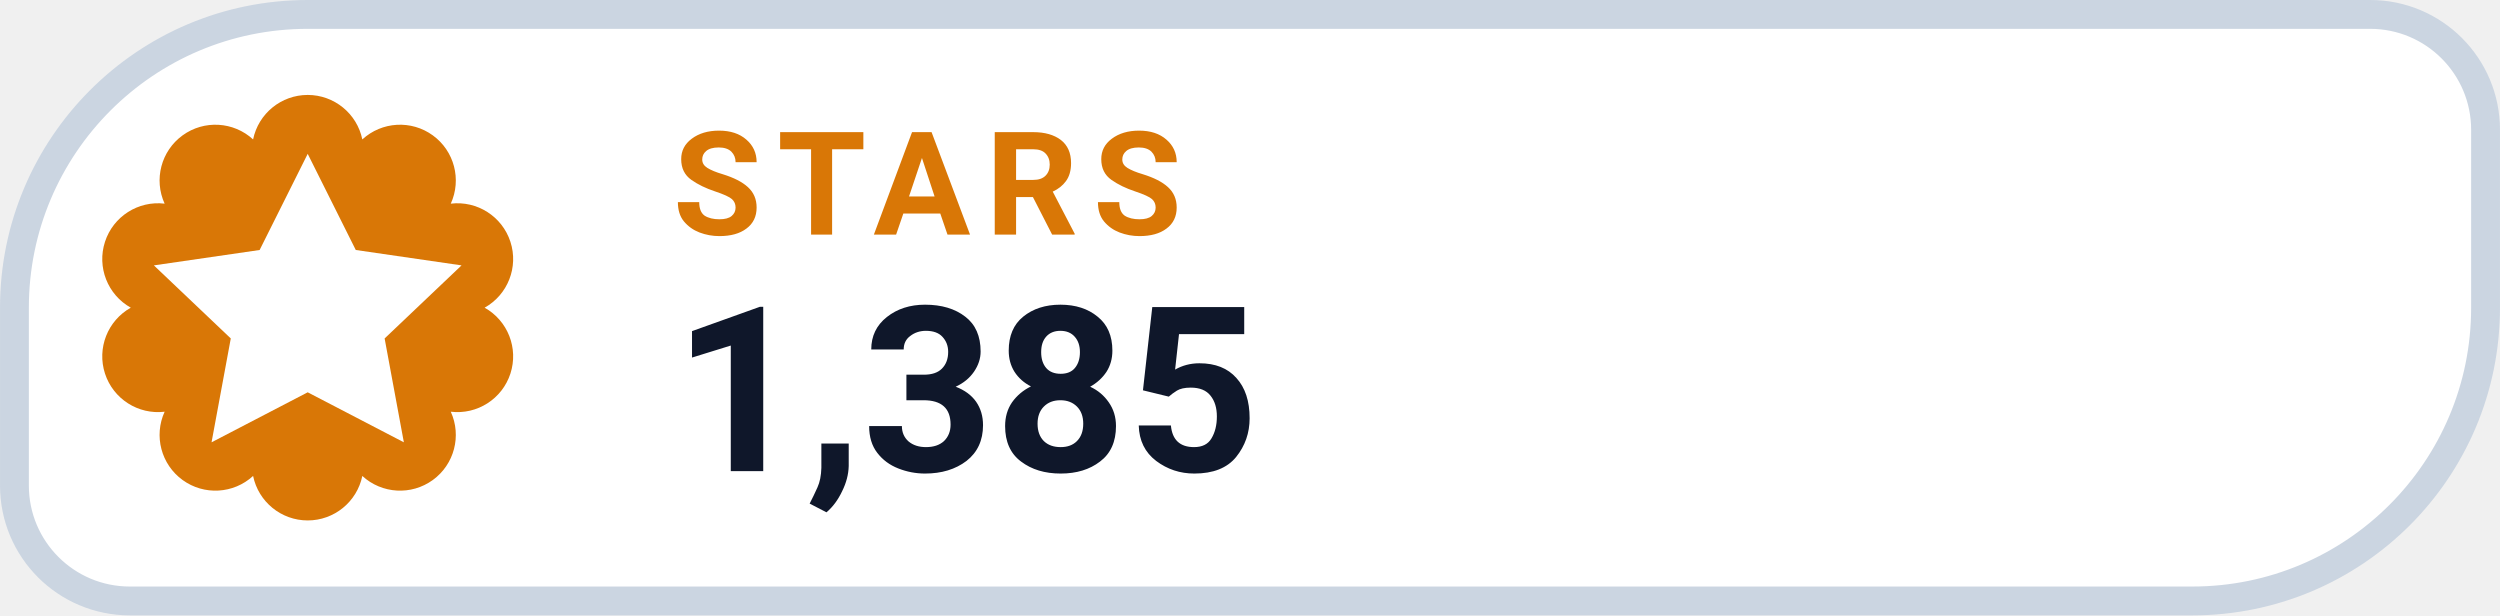
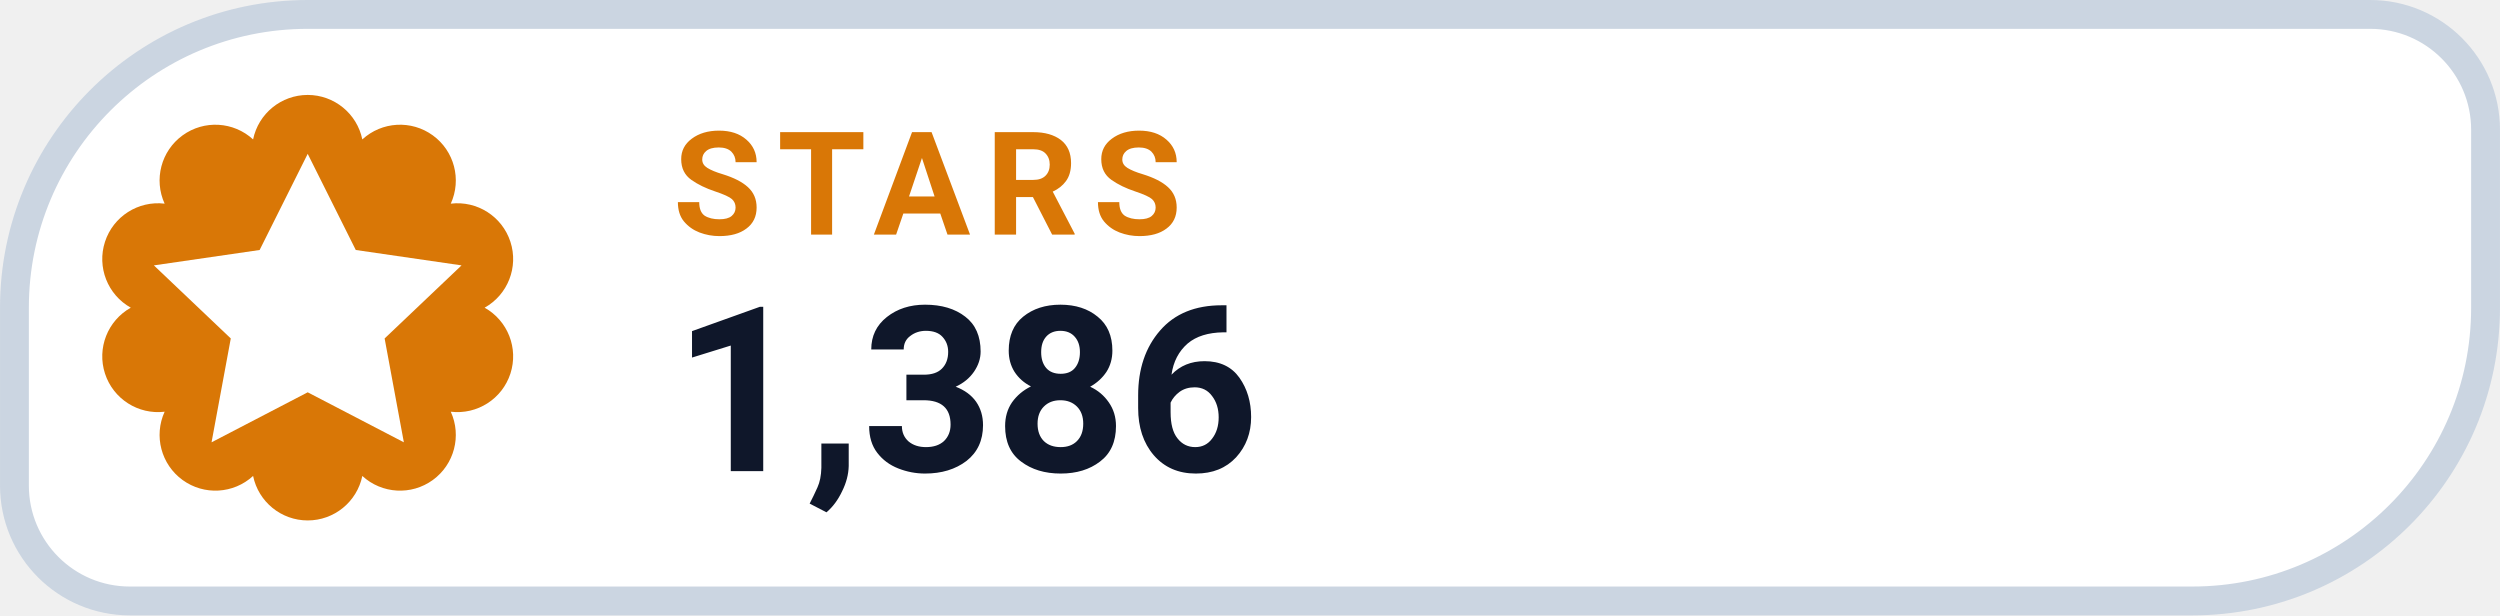
- <svg xmlns="http://www.w3.org/2000/svg" width="126" height="31.015" viewBox="0 0 130 32" role="img" aria-label="STARS 1,385">
+ <svg xmlns="http://www.w3.org/2000/svg" width="126" height="31.015" viewBox="0 0 130 32" role="img" aria-label="STARS 1,386">
  <path d="M 16.00 0.75 H 123.25 A 6.00 6.00 0 0 1 129.25 6.75 V 16.00 A 15.25 15.25 0 0 1 114.00 31.25 H 6.75 A 6.00 6.00 0 0 1 0.75 25.25 V 16.00 A 15.25 15.25 0 0 1 16.00 0.75 Z" fill="#FFFFFF" stroke="#CBD5E1" stroke-width="1.5" />
  <path d="M 13.16 7.25 A 2.90 2.90 0 0 1 18.84 7.25 A 2.90 2.90 0 0 1 23.44 10.59 A 2.90 2.90 0 0 1 25.20 16.00 A 2.90 2.90 0 0 1 23.44 21.41 A 2.90 2.90 0 0 1 18.84 24.75 A 2.90 2.90 0 0 1 13.16 24.75 A 2.90 2.90 0 0 1 8.56 21.41 A 2.90 2.90 0 0 1 6.80 16.00 A 2.90 2.90 0 0 1 8.56 10.59 A 2.90 2.90 0 0 1 13.16 7.25 Z" fill="#D97706" />
  <g transform="translate(16 16)" style="color:#FFFFFF;">
    <path d="M0 -8 l2.5 5 5.5 .8 -4 3.8 1 5.4 -5 -2.6 -5 2.6 1 -5.4 -4 -3.8 5.5 -.8 Z" fill="currentColor" />
  </g>
  <text x="35" y="12.2" fill="#D97706" font-family="-apple-system,BlinkMacSystemFont,'Segoe UI',Roboto,Helvetica,Arial,sans-serif" font-size="7.5" font-weight="700" letter-spacing=".8">STARS</text>
-   <text x="35" y="24.5" fill="#0F172A" font-family="-apple-system,BlinkMacSystemFont,'Segoe UI',Roboto,Helvetica,Arial,sans-serif" font-size="12" font-weight="750">1,385</text>
+   <text x="35" y="24.5" fill="#0F172A" font-family="-apple-system,BlinkMacSystemFont,'Segoe UI',Roboto,Helvetica,Arial,sans-serif" font-size="12" font-weight="750">1,386</text>
</svg>
